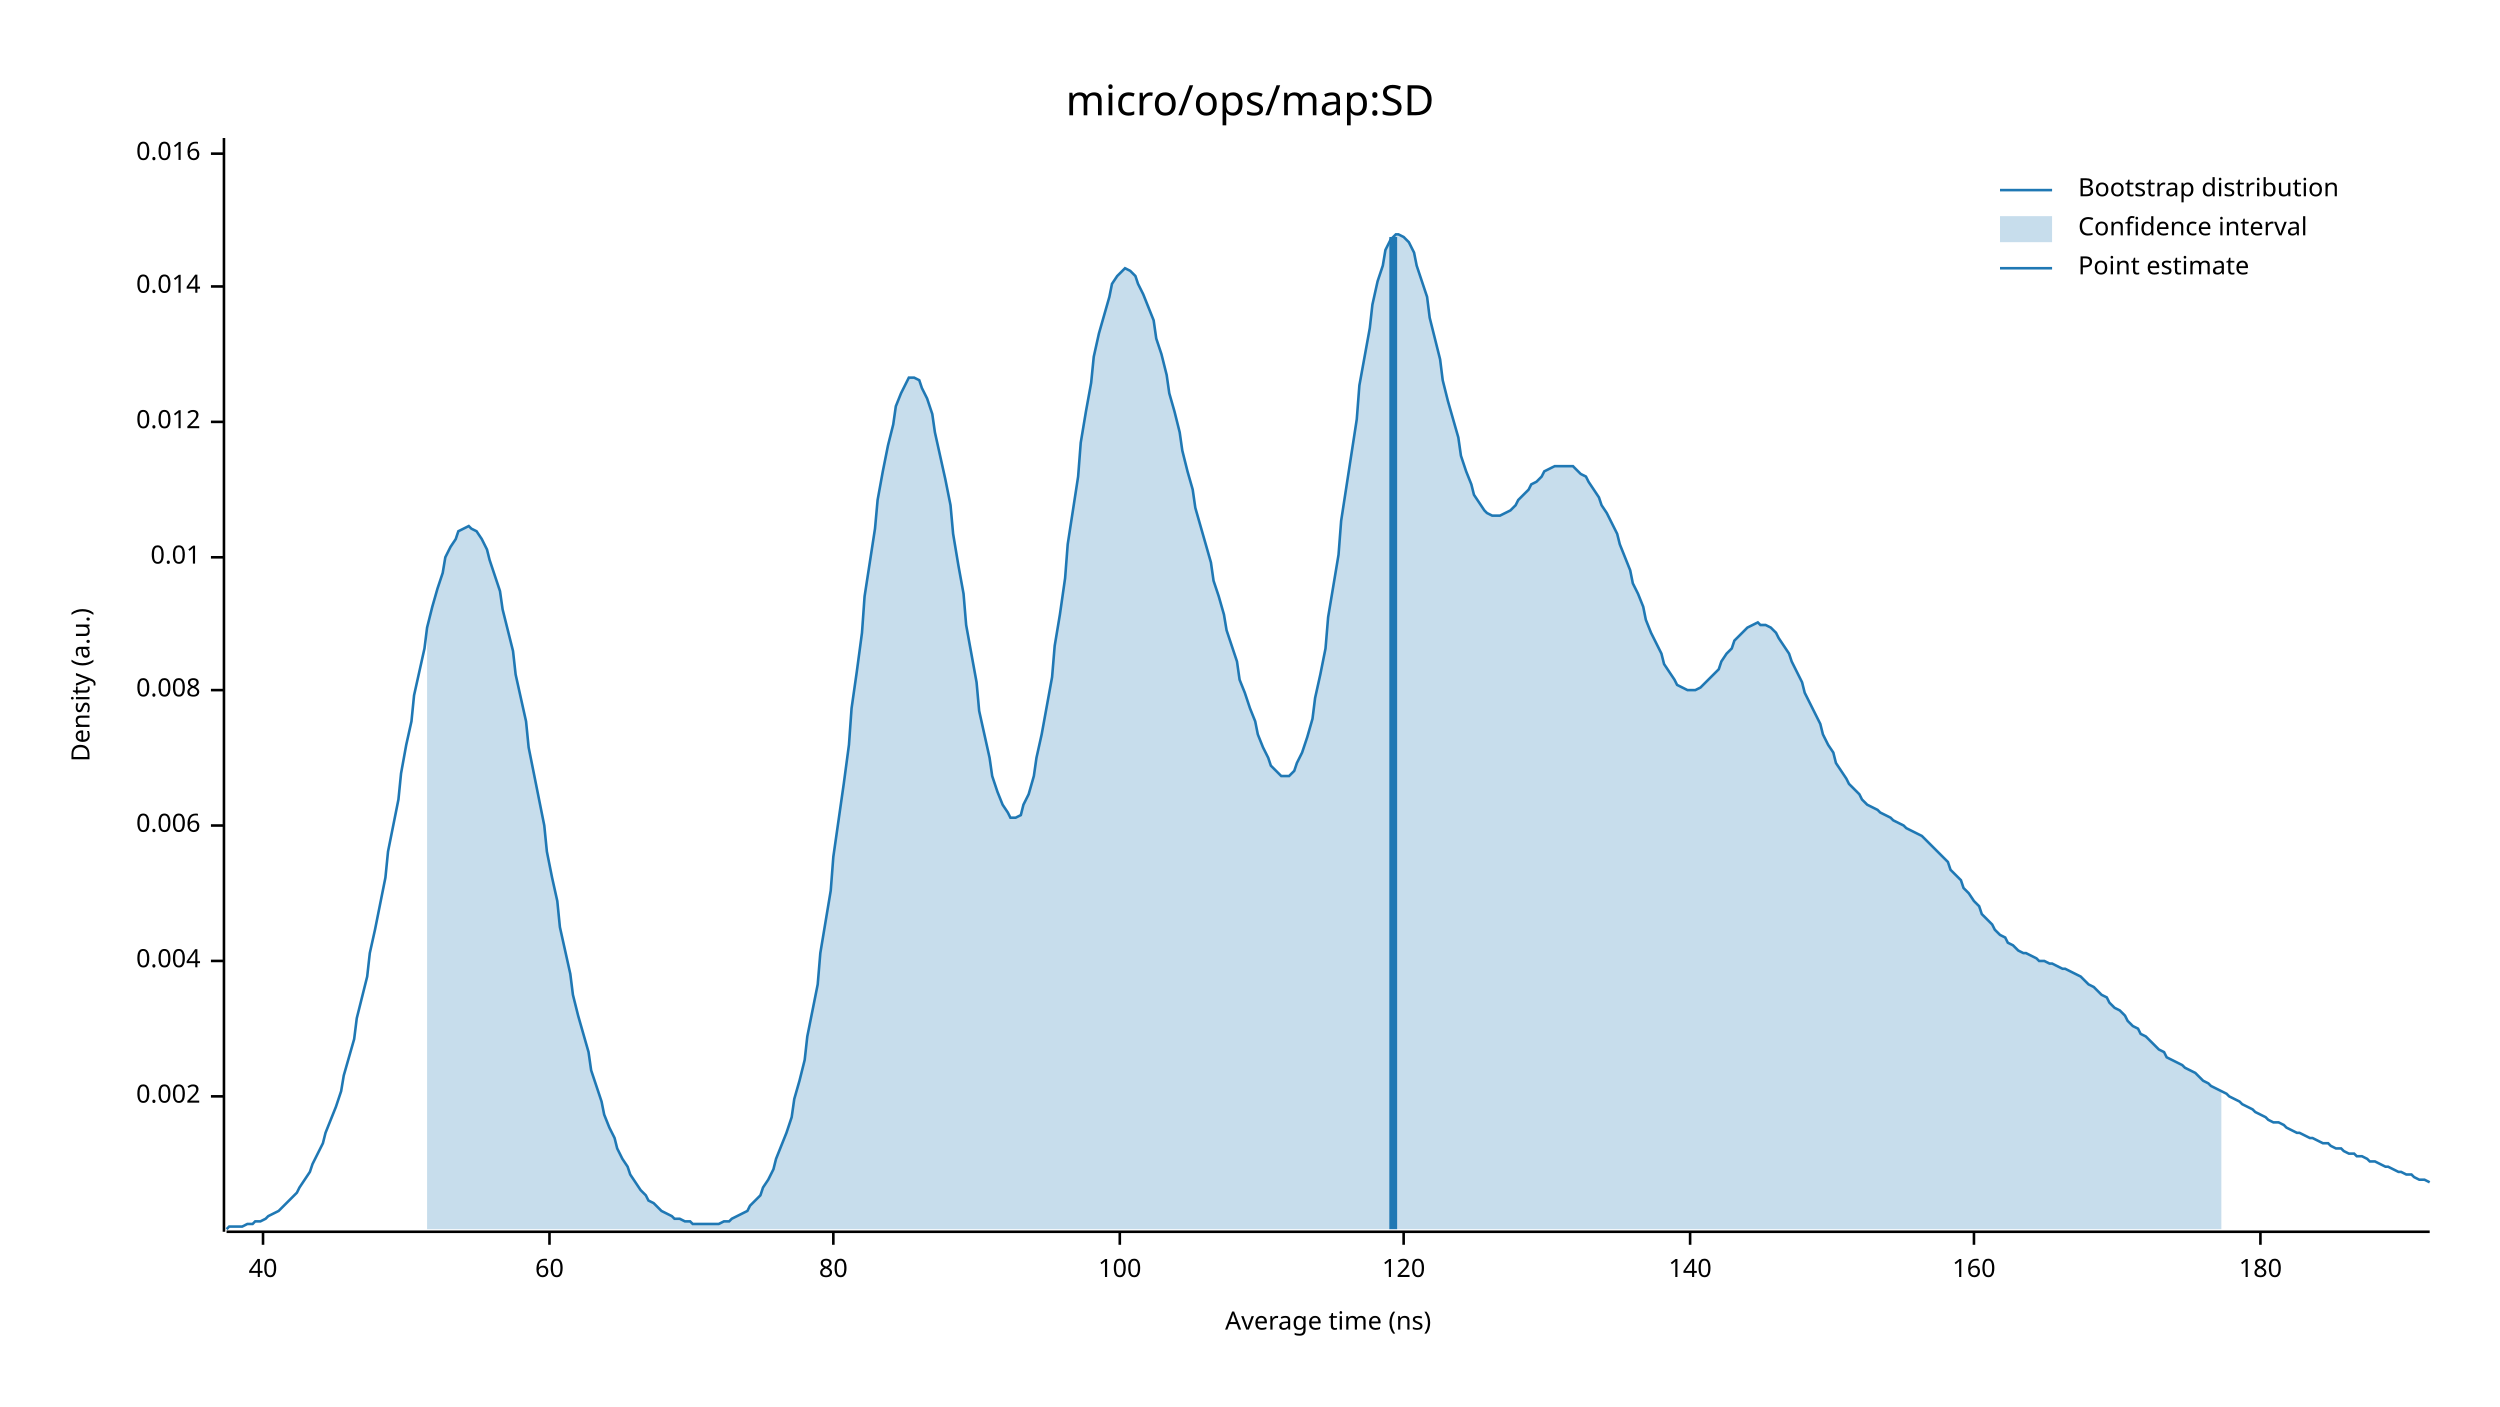
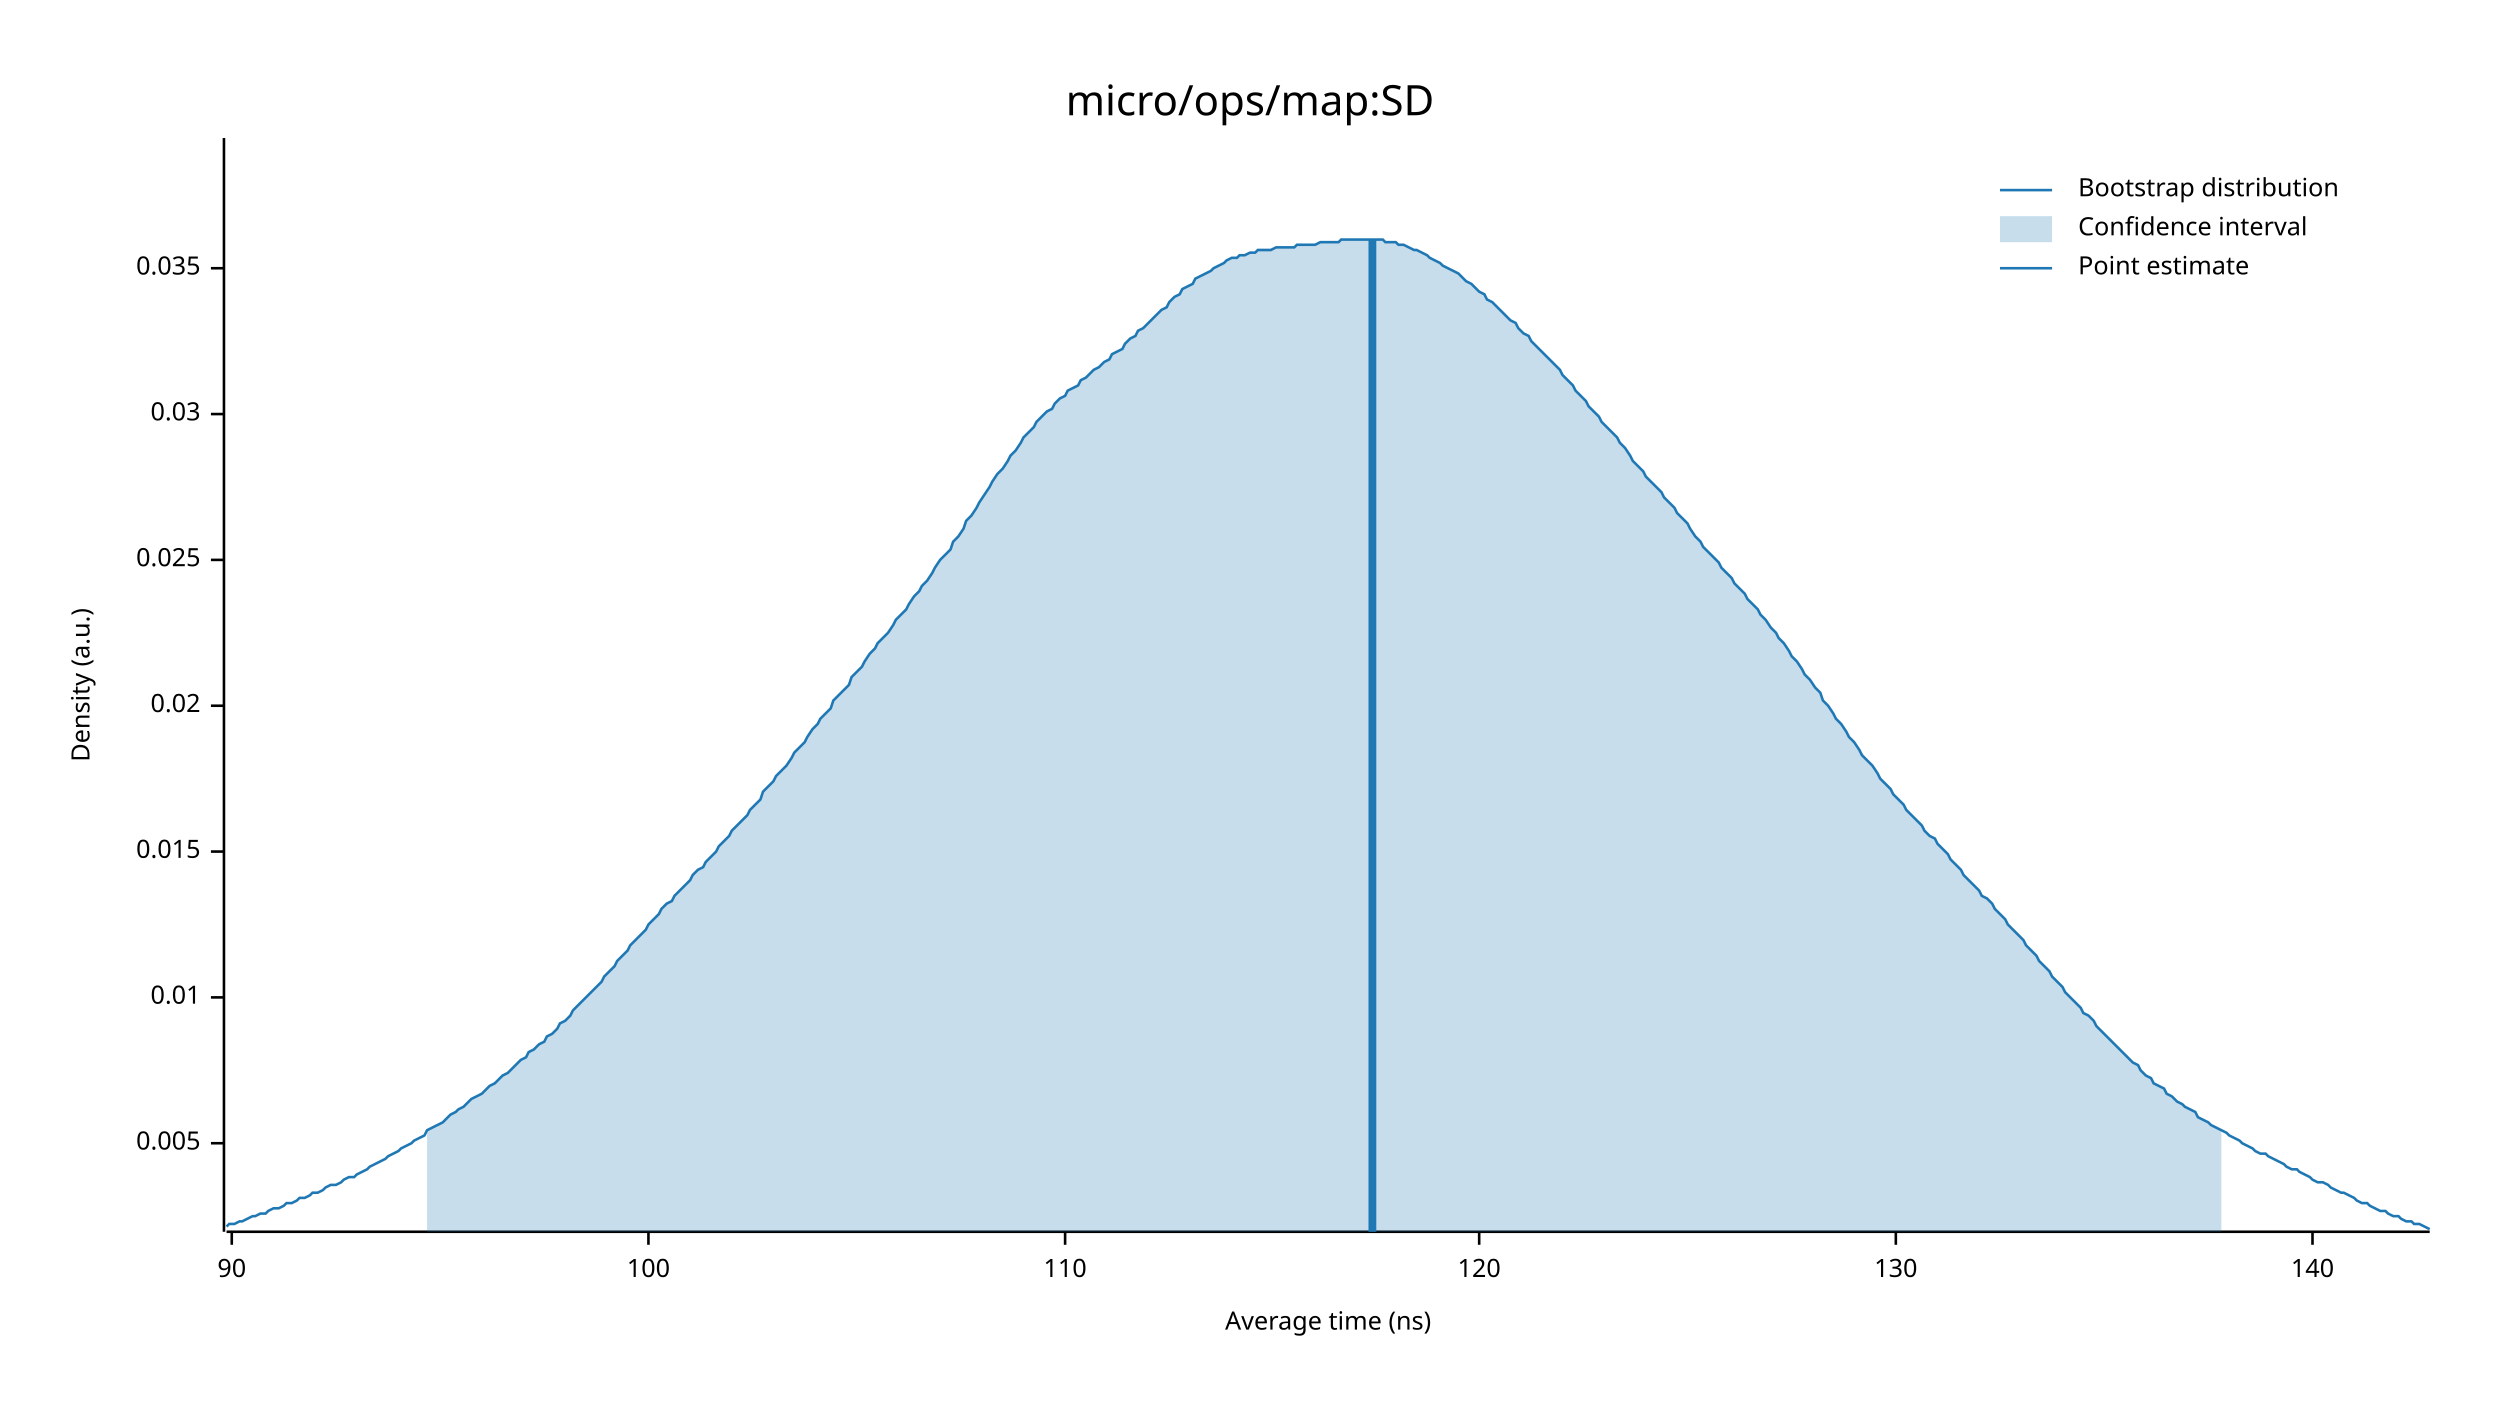
<svg xmlns="http://www.w3.org/2000/svg" width="960" height="540" viewBox="0 0 960 540">
  <text x="480" y="32" dy="0.76em" text-anchor="middle" font-family="sans-serif" font-size="16.129" opacity="1" fill="#000000">
micro/ops/map:SD
</text>
  <text x="27" y="263" dy="0.76em" text-anchor="middle" font-family="sans-serif" font-size="9.677" opacity="1" fill="#000000" transform="rotate(270, 27, 263)">
Density (a.u.)
</text>
  <text x="510" y="513" dy="-0.5ex" text-anchor="middle" font-family="sans-serif" font-size="9.677" opacity="1" fill="#000000">
Average time (ns)
</text>
  <polyline fill="none" opacity="1" stroke="#000000" stroke-width="1" points="86,53 86,473 " />
-   <text x="77" y="421" dy="0.5ex" text-anchor="end" font-family="sans-serif" font-size="9.677" opacity="1" fill="#000000">
- 0.002
+   <text x="77" y="439" dy="0.5ex" text-anchor="end" font-family="sans-serif" font-size="9.677" opacity="1" fill="#000000">
+ 0.005
</text>
-   <polyline fill="none" opacity="1" stroke="#000000" stroke-width="1" points="81,421 86,421 " />
-   <text x="77" y="369" dy="0.5ex" text-anchor="end" font-family="sans-serif" font-size="9.677" opacity="1" fill="#000000">
- 0.004
- </text>
-   <polyline fill="none" opacity="1" stroke="#000000" stroke-width="1" points="81,369 86,369 " />
-   <text x="77" y="317" dy="0.5ex" text-anchor="end" font-family="sans-serif" font-size="9.677" opacity="1" fill="#000000">
- 0.006
- </text>
-   <polyline fill="none" opacity="1" stroke="#000000" stroke-width="1" points="81,317 86,317 " />
-   <text x="77" y="265" dy="0.5ex" text-anchor="end" font-family="sans-serif" font-size="9.677" opacity="1" fill="#000000">
- 0.008
- </text>
-   <polyline fill="none" opacity="1" stroke="#000000" stroke-width="1" points="81,265 86,265 " />
-   <text x="77" y="214" dy="0.5ex" text-anchor="end" font-family="sans-serif" font-size="9.677" opacity="1" fill="#000000">
+   <polyline fill="none" opacity="1" stroke="#000000" stroke-width="1" points="81,439 86,439 " />
+   <text x="77" y="383" dy="0.5ex" text-anchor="end" font-family="sans-serif" font-size="9.677" opacity="1" fill="#000000">
0.01
</text>
-   <polyline fill="none" opacity="1" stroke="#000000" stroke-width="1" points="81,214 86,214 " />
-   <text x="77" y="162" dy="0.5ex" text-anchor="end" font-family="sans-serif" font-size="9.677" opacity="1" fill="#000000">
- 0.012
+   <polyline fill="none" opacity="1" stroke="#000000" stroke-width="1" points="81,383 86,383 " />
+   <text x="77" y="327" dy="0.5ex" text-anchor="end" font-family="sans-serif" font-size="9.677" opacity="1" fill="#000000">
+ 0.015
</text>
-   <polyline fill="none" opacity="1" stroke="#000000" stroke-width="1" points="81,162 86,162 " />
-   <text x="77" y="110" dy="0.5ex" text-anchor="end" font-family="sans-serif" font-size="9.677" opacity="1" fill="#000000">
- 0.014
+   <polyline fill="none" opacity="1" stroke="#000000" stroke-width="1" points="81,327 86,327 " />
+   <text x="77" y="271" dy="0.5ex" text-anchor="end" font-family="sans-serif" font-size="9.677" opacity="1" fill="#000000">
+ 0.02
</text>
-   <polyline fill="none" opacity="1" stroke="#000000" stroke-width="1" points="81,110 86,110 " />
-   <text x="77" y="59" dy="0.5ex" text-anchor="end" font-family="sans-serif" font-size="9.677" opacity="1" fill="#000000">
- 0.016
+   <polyline fill="none" opacity="1" stroke="#000000" stroke-width="1" points="81,271 86,271 " />
+   <text x="77" y="215" dy="0.5ex" text-anchor="end" font-family="sans-serif" font-size="9.677" opacity="1" fill="#000000">
+ 0.025
</text>
-   <polyline fill="none" opacity="1" stroke="#000000" stroke-width="1" points="81,59 86,59 " />
+   <polyline fill="none" opacity="1" stroke="#000000" stroke-width="1" points="81,215 86,215 " />
+   <text x="77" y="159" dy="0.5ex" text-anchor="end" font-family="sans-serif" font-size="9.677" opacity="1" fill="#000000">
+ 0.03
+ </text>
+   <polyline fill="none" opacity="1" stroke="#000000" stroke-width="1" points="81,159 86,159 " />
+   <text x="77" y="103" dy="0.5ex" text-anchor="end" font-family="sans-serif" font-size="9.677" opacity="1" fill="#000000">
+ 0.035
+ </text>
+   <polyline fill="none" opacity="1" stroke="#000000" stroke-width="1" points="81,103 86,103 " />
  <polyline fill="none" opacity="1" stroke="#000000" stroke-width="1" points="87,473 933,473 " />
-   <text x="101" y="483" dy="0.76em" text-anchor="middle" font-family="sans-serif" font-size="9.677" opacity="1" fill="#000000">
- 40
+   <text x="89" y="483" dy="0.76em" text-anchor="middle" font-family="sans-serif" font-size="9.677" opacity="1" fill="#000000">
+ 90
</text>
-   <polyline fill="none" opacity="1" stroke="#000000" stroke-width="1" points="101,473 101,478 " />
-   <text x="211" y="483" dy="0.76em" text-anchor="middle" font-family="sans-serif" font-size="9.677" opacity="1" fill="#000000">
- 60
- </text>
-   <polyline fill="none" opacity="1" stroke="#000000" stroke-width="1" points="211,473 211,478 " />
-   <text x="320" y="483" dy="0.76em" text-anchor="middle" font-family="sans-serif" font-size="9.677" opacity="1" fill="#000000">
- 80
- </text>
-   <polyline fill="none" opacity="1" stroke="#000000" stroke-width="1" points="320,473 320,478 " />
-   <text x="430" y="483" dy="0.76em" text-anchor="middle" font-family="sans-serif" font-size="9.677" opacity="1" fill="#000000">
+   <polyline fill="none" opacity="1" stroke="#000000" stroke-width="1" points="89,473 89,478 " />
+   <text x="249" y="483" dy="0.76em" text-anchor="middle" font-family="sans-serif" font-size="9.677" opacity="1" fill="#000000">
100
</text>
-   <polyline fill="none" opacity="1" stroke="#000000" stroke-width="1" points="430,473 430,478 " />
-   <text x="539" y="483" dy="0.76em" text-anchor="middle" font-family="sans-serif" font-size="9.677" opacity="1" fill="#000000">
+   <polyline fill="none" opacity="1" stroke="#000000" stroke-width="1" points="249,473 249,478 " />
+   <text x="409" y="483" dy="0.76em" text-anchor="middle" font-family="sans-serif" font-size="9.677" opacity="1" fill="#000000">
+ 110
+ </text>
+   <polyline fill="none" opacity="1" stroke="#000000" stroke-width="1" points="409,473 409,478 " />
+   <text x="568" y="483" dy="0.76em" text-anchor="middle" font-family="sans-serif" font-size="9.677" opacity="1" fill="#000000">
120
</text>
-   <polyline fill="none" opacity="1" stroke="#000000" stroke-width="1" points="539,473 539,478 " />
-   <text x="649" y="483" dy="0.76em" text-anchor="middle" font-family="sans-serif" font-size="9.677" opacity="1" fill="#000000">
+   <polyline fill="none" opacity="1" stroke="#000000" stroke-width="1" points="568,473 568,478 " />
+   <text x="728" y="483" dy="0.76em" text-anchor="middle" font-family="sans-serif" font-size="9.677" opacity="1" fill="#000000">
+ 130
+ </text>
+   <polyline fill="none" opacity="1" stroke="#000000" stroke-width="1" points="728,473 728,478 " />
+   <text x="888" y="483" dy="0.76em" text-anchor="middle" font-family="sans-serif" font-size="9.677" opacity="1" fill="#000000">
140
</text>
-   <polyline fill="none" opacity="1" stroke="#000000" stroke-width="1" points="649,473 649,478 " />
-   <text x="758" y="483" dy="0.76em" text-anchor="middle" font-family="sans-serif" font-size="9.677" opacity="1" fill="#000000">
- 160
- </text>
-   <polyline fill="none" opacity="1" stroke="#000000" stroke-width="1" points="758,473 758,478 " />
-   <text x="868" y="483" dy="0.76em" text-anchor="middle" font-family="sans-serif" font-size="9.677" opacity="1" fill="#000000">
- 180
- </text>
-   <polyline fill="none" opacity="1" stroke="#000000" stroke-width="1" points="868,473 868,478 " />
-   <polyline fill="none" opacity="1" stroke="#1F78B4" stroke-width="1" points="87,472 88,471 90,471 92,471 93,471 95,470 97,470 98,469 100,469 102,468 103,467 105,466 107,465 109,463 110,462 112,460 114,458 115,456 117,453 119,450 120,447 122,443 124,439 125,435 127,430 129,425 131,419 132,413 134,406 136,399 137,391 139,383 141,375 142,366 144,357 146,347 148,337 149,327 151,317 153,307 154,297 156,286 158,277 159,267 161,258 163,249 164,241 166,233 168,226 170,220 171,214 173,210 175,207 176,204 178,203 180,202 181,203 183,204 185,207 187,211 188,215 190,221 192,227 193,234 195,242 197,250 198,259 200,268 202,277 203,287 205,297 207,307 209,317 210,327 212,337 214,346 215,356 217,365 219,374 220,382 222,390 224,397 226,404 227,411 229,417 231,423 232,428 234,433 236,437 237,441 239,445 241,448 242,451 244,454 246,457 248,459 249,461 251,462 253,464 254,465 256,466 258,467 259,468 261,468 263,469 265,469 266,470 268,470 270,470 271,470 273,470 275,470 276,470 278,469 280,469 281,468 283,467 285,466 287,465 288,463 290,461 292,459 293,456 295,453 297,449 298,445 300,440 302,435 304,429 305,422 307,415 309,407 310,398 312,388 314,378 315,366 317,354 319,342 320,329 322,315 324,301 326,286 327,272 329,258 331,243 332,229 334,216 336,203 337,192 339,181 341,171 343,163 344,156 346,151 348,147 349,145 351,145 353,146 354,149 356,153 358,159 359,166 361,175 363,184 365,194 366,205 368,217 370,228 371,240 373,251 375,262 376,273 378,282 380,291 381,298 383,304 385,309 387,312 388,314 390,314 392,313 393,309 395,305 397,298 398,291 400,282 402,271 404,260 405,248 407,236 409,222 410,209 412,196 414,183 415,170 417,158 419,147 420,137 422,128 424,121 426,114 427,109 429,106 431,104 432,103 434,104 436,106 437,109 439,113 441,118 443,123 444,130 446,136 448,144 449,151 451,158 453,166 454,173 456,181 458,188 459,195 461,202 463,209 465,216 466,223 468,229 470,236 471,242 473,248 475,254 476,261 478,266 480,272 482,277 483,282 485,287 487,291 488,294 490,296 492,298 493,298 495,298 497,296 498,293 500,289 502,283 504,276 505,268 507,259 509,249 510,237 512,225 514,213 515,200 517,187 519,174 521,161 522,148 524,137 526,126 527,117 529,108 531,102 532,96 534,92 536,90 537,90 539,91 541,93 543,97 544,102 546,108 548,114 549,122 551,130 553,138 554,146 556,154 558,161 560,168 561,175 563,181 565,186 566,190 568,193 570,196 571,197 573,198 575,198 576,198 578,197 580,196 582,194 583,192 585,190 587,188 588,186 590,185 592,183 593,181 595,180 597,179 599,179 600,179 602,179 604,179 605,180 607,182 609,183 610,185 612,188 614,191 615,194 617,197 619,201 621,205 622,209 624,214 626,219 627,224 629,228 631,233 632,238 634,243 636,247 638,251 639,255 641,258 643,261 644,263 646,264 648,265 649,265 651,265 653,264 654,263 656,261 658,259 660,257 661,254 663,251 665,249 666,246 668,244 670,242 671,241 673,240 675,239 676,240 678,240 680,241 682,243 683,245 685,248 687,251 688,254 690,258 692,262 693,266 695,270 697,274 699,278 700,282 702,286 704,289 705,293 707,296 709,299 710,301 712,303 714,305 715,307 717,309 719,310 721,311 722,312 724,313 726,314 727,315 729,316 731,317 732,318 734,319 736,320 738,321 739,322 741,324 743,326 744,327 746,329 748,331 749,334 751,336 753,338 754,341 756,343 758,346 760,348 761,351 763,353 765,355 766,357 768,359 770,360 771,362 773,363 775,365 777,366 778,366 780,367 782,368 783,369 785,369 787,370 788,370 790,371 792,372 793,372 795,373 797,374 799,375 800,376 802,378 804,379 805,380 807,382 809,383 810,385 812,387 814,388 816,390 817,392 819,394 821,395 822,397 824,398 826,400 827,401 829,403 831,404 832,406 834,407 836,408 838,409 839,410 841,411 843,412 844,413 846,415 848,416 849,417 851,418 853,419 855,420 856,421 858,422 860,423 861,424 863,425 865,426 866,427 868,428 870,429 871,430 873,431 875,431 877,432 878,433 880,434 882,435 883,435 885,436 887,437 888,437 890,438 892,439 894,439 895,440 897,441 899,441 900,442 902,443 904,443 905,444 907,444 909,445 910,446 912,446 914,447 916,448 917,448 919,449 921,450 922,450 924,451 926,451 927,452 929,453 931,453 933,454 " />
-   <polygon opacity="0.25" fill="#1F78B4" points="164,241 166,233 168,226 170,220 171,214 173,210 175,207 176,204 178,203 180,202 181,203 183,204 185,207 187,211 188,215 190,221 192,227 193,234 195,242 197,250 198,259 200,268 202,277 203,287 205,297 207,307 209,317 210,327 212,337 214,346 215,356 217,365 219,374 220,382 222,390 224,397 226,404 227,411 229,417 231,423 232,428 234,433 236,437 237,441 239,445 241,448 242,451 244,454 246,457 248,459 249,461 251,462 253,464 254,465 256,466 258,467 259,468 261,468 263,469 265,469 266,470 268,470 270,470 271,470 273,470 275,470 276,470 278,469 280,469 281,468 283,467 285,466 287,465 288,463 290,461 292,459 293,456 295,453 297,449 298,445 300,440 302,435 304,429 305,422 307,415 309,407 310,398 312,388 314,378 315,366 317,354 319,342 320,329 322,315 324,301 326,286 327,272 329,258 331,243 332,229 334,216 336,203 337,192 339,181 341,171 343,163 344,156 346,151 348,147 349,145 351,145 353,146 354,149 356,153 358,159 359,166 361,175 363,184 365,194 366,205 368,217 370,228 371,240 373,251 375,262 376,273 378,282 380,291 381,298 383,304 385,309 387,312 388,314 390,314 392,313 393,309 395,305 397,298 398,291 400,282 402,271 404,260 405,248 407,236 409,222 410,209 412,196 414,183 415,170 417,158 419,147 420,137 422,128 424,121 426,114 427,109 429,106 431,104 432,103 434,104 436,106 437,109 439,113 441,118 443,123 444,130 446,136 448,144 449,151 451,158 453,166 454,173 456,181 458,188 459,195 461,202 463,209 465,216 466,223 468,229 470,236 471,242 473,248 475,254 476,261 478,266 480,272 482,277 483,282 485,287 487,291 488,294 490,296 492,298 493,298 495,298 497,296 498,293 500,289 502,283 504,276 505,268 507,259 509,249 510,237 512,225 514,213 515,200 517,187 519,174 521,161 522,148 524,137 526,126 527,117 529,108 531,102 532,96 534,92 536,90 537,90 539,91 541,93 543,97 544,102 546,108 548,114 549,122 551,130 553,138 554,146 556,154 558,161 560,168 561,175 563,181 565,186 566,190 568,193 570,196 571,197 573,198 575,198 576,198 578,197 580,196 582,194 583,192 585,190 587,188 588,186 590,185 592,183 593,181 595,180 597,179 599,179 600,179 602,179 604,179 605,180 607,182 609,183 610,185 612,188 614,191 615,194 617,197 619,201 621,205 622,209 624,214 626,219 627,224 629,228 631,233 632,238 634,243 636,247 638,251 639,255 641,258 643,261 644,263 646,264 648,265 649,265 651,265 653,264 654,263 656,261 658,259 660,257 661,254 663,251 665,249 666,246 668,244 670,242 671,241 673,240 675,239 676,240 678,240 680,241 682,243 683,245 685,248 687,251 688,254 690,258 692,262 693,266 695,270 697,274 699,278 700,282 702,286 704,289 705,293 707,296 709,299 710,301 712,303 714,305 715,307 717,309 719,310 721,311 722,312 724,313 726,314 727,315 729,316 731,317 732,318 734,319 736,320 738,321 739,322 741,324 743,326 744,327 746,329 748,331 749,334 751,336 753,338 754,341 756,343 758,346 760,348 761,351 763,353 765,355 766,357 768,359 770,360 771,362 773,363 775,365 777,366 778,366 780,367 782,368 783,369 785,369 787,370 788,370 790,371 792,372 793,372 795,373 797,374 799,375 800,376 802,378 804,379 805,380 807,382 809,383 810,385 812,387 814,388 816,390 817,392 819,394 821,395 822,397 824,398 826,400 827,401 829,403 831,404 832,406 834,407 836,408 838,409 839,410 841,411 843,412 844,413 846,415 848,416 849,417 851,418 853,419 853,472 164,472 " />
-   <polyline fill="none" opacity="1" stroke="#1F78B4" stroke-width="3" points="535,472 535,91 " />
+   <polyline fill="none" opacity="1" stroke="#000000" stroke-width="1" points="888,473 888,478 " />
+   <polyline fill="none" opacity="1" stroke="#1F78B4" stroke-width="1" points="87,471 88,470 90,470 92,469 93,469 95,468 97,467 98,467 100,466 102,466 103,465 105,464 107,464 109,463 110,462 112,462 114,461 115,460 117,460 119,459 120,458 122,458 124,457 125,456 127,455 129,455 131,454 132,453 134,452 136,452 137,451 139,450 141,449 142,448 144,447 146,446 148,445 149,444 151,443 153,442 154,441 156,440 158,439 159,438 161,437 163,436 164,434 166,433 168,432 170,431 171,430 173,428 175,427 176,426 178,425 180,423 181,422 183,421 185,420 187,418 188,417 190,416 192,414 193,413 195,412 197,410 198,409 200,407 202,406 203,404 205,403 207,401 209,400 210,398 212,397 214,395 215,393 217,392 219,390 220,388 222,386 224,384 226,382 227,381 229,379 231,377 232,375 234,373 236,371 237,369 239,367 241,365 242,363 244,361 246,359 248,357 249,355 251,353 253,351 254,349 256,347 258,346 259,344 261,342 263,340 265,338 266,336 268,334 270,333 271,331 273,329 275,327 276,325 278,323 280,321 281,319 283,317 285,315 287,313 288,311 290,309 292,307 293,304 295,302 297,300 298,298 300,296 302,294 304,291 305,289 307,287 309,285 310,283 312,280 314,278 315,276 317,274 319,272 320,269 322,267 324,265 326,263 327,260 329,258 331,256 332,254 334,251 336,249 337,247 339,245 341,243 343,240 344,238 346,236 348,234 349,232 351,229 353,227 354,225 356,223 358,220 359,218 361,215 363,213 365,211 366,208 368,206 370,203 371,200 373,198 375,195 376,193 378,190 380,187 381,185 383,182 385,180 387,177 388,175 390,173 392,170 393,168 395,166 397,164 398,162 400,160 402,158 404,157 405,155 407,153 409,152 410,150 412,149 414,148 415,146 417,145 419,143 420,142 422,141 424,139 426,138 427,136 429,135 431,134 432,132 434,130 436,129 437,127 439,126 441,124 443,122 444,121 446,119 448,118 449,116 451,114 453,113 454,111 456,110 458,109 459,107 461,106 463,105 465,104 466,103 468,102 470,101 471,100 473,99 475,99 476,98 478,98 480,97 482,97 483,96 485,96 487,96 488,96 490,95 492,95 493,95 495,95 497,95 498,94 500,94 502,94 504,94 505,94 507,93 509,93 510,93 512,93 514,93 515,92 517,92 519,92 521,92 522,92 524,92 526,92 527,92 529,92 531,92 532,93 534,93 536,93 537,94 539,94 541,95 543,96 544,96 546,97 548,98 549,99 551,100 553,101 554,102 556,103 558,104 560,105 561,106 563,108 565,109 566,110 568,112 570,113 571,115 573,116 575,118 576,119 578,121 580,123 582,124 583,126 585,128 587,129 588,131 590,133 592,135 593,136 595,138 597,140 599,142 600,144 602,146 604,148 605,150 607,152 609,154 610,156 612,158 614,160 615,162 617,164 619,166 621,168 622,170 624,172 626,175 627,177 629,179 631,181 632,183 634,185 636,187 638,189 639,191 641,193 643,195 644,197 646,199 648,201 649,203 651,206 653,208 654,210 656,212 658,214 660,216 661,218 663,220 665,222 666,224 668,226 670,228 671,230 673,232 675,234 676,236 678,238 680,241 682,243 683,245 685,247 687,250 688,252 690,254 692,257 693,259 695,261 697,264 699,266 700,269 702,271 704,274 705,276 707,278 709,281 710,283 712,285 714,288 715,290 717,292 719,294 721,297 722,299 724,301 726,303 727,305 729,307 731,309 732,311 734,313 736,315 738,317 739,319 741,321 743,322 744,324 746,326 748,328 749,330 751,332 753,334 754,336 756,338 758,340 760,342 761,344 763,345 765,347 766,349 768,351 770,353 771,355 773,357 775,359 777,361 778,363 780,365 782,367 783,369 785,371 787,373 788,375 790,377 792,379 793,381 795,383 797,385 799,387 800,389 802,390 804,392 805,394 807,396 809,398 810,399 812,401 814,403 816,405 817,406 819,408 821,409 822,411 824,413 826,414 827,416 829,417 831,418 832,420 834,421 836,423 838,424 839,425 841,426 843,427 844,429 846,430 848,431 849,432 851,433 853,434 855,435 856,436 858,437 860,438 861,439 863,440 865,441 866,442 868,443 870,443 871,444 873,445 875,446 877,447 878,448 880,449 882,449 883,450 885,451 887,452 888,453 890,454 892,454 894,455 895,456 897,457 899,458 900,458 902,459 904,460 905,461 907,462 909,462 910,463 912,464 914,465 916,465 917,466 919,467 921,467 922,468 924,469 926,469 927,470 929,470 931,471 933,472 " />
+   <polygon opacity="0.25" fill="#1F78B4" points="164,434 166,433 168,432 170,431 171,430 173,428 175,427 176,426 178,425 180,423 181,422 183,421 185,420 187,418 188,417 190,416 192,414 193,413 195,412 197,410 198,409 200,407 202,406 203,404 205,403 207,401 209,400 210,398 212,397 214,395 215,393 217,392 219,390 220,388 222,386 224,384 226,382 227,381 229,379 231,377 232,375 234,373 236,371 237,369 239,367 241,365 242,363 244,361 246,359 248,357 249,355 251,353 253,351 254,349 256,347 258,346 259,344 261,342 263,340 265,338 266,336 268,334 270,333 271,331 273,329 275,327 276,325 278,323 280,321 281,319 283,317 285,315 287,313 288,311 290,309 292,307 293,304 295,302 297,300 298,298 300,296 302,294 304,291 305,289 307,287 309,285 310,283 312,280 314,278 315,276 317,274 319,272 320,269 322,267 324,265 326,263 327,260 329,258 331,256 332,254 334,251 336,249 337,247 339,245 341,243 343,240 344,238 346,236 348,234 349,232 351,229 353,227 354,225 356,223 358,220 359,218 361,215 363,213 365,211 366,208 368,206 370,203 371,200 373,198 375,195 376,193 378,190 380,187 381,185 383,182 385,180 387,177 388,175 390,173 392,170 393,168 395,166 397,164 398,162 400,160 402,158 404,157 405,155 407,153 409,152 410,150 412,149 414,148 415,146 417,145 419,143 420,142 422,141 424,139 426,138 427,136 429,135 431,134 432,132 434,130 436,129 437,127 439,126 441,124 443,122 444,121 446,119 448,118 449,116 451,114 453,113 454,111 456,110 458,109 459,107 461,106 463,105 465,104 466,103 468,102 470,101 471,100 473,99 475,99 476,98 478,98 480,97 482,97 483,96 485,96 487,96 488,96 490,95 492,95 493,95 495,95 497,95 498,94 500,94 502,94 504,94 505,94 507,93 509,93 510,93 512,93 514,93 515,92 517,92 519,92 521,92 522,92 524,92 526,92 527,92 529,92 531,92 532,93 534,93 536,93 537,94 539,94 541,95 543,96 544,96 546,97 548,98 549,99 551,100 553,101 554,102 556,103 558,104 560,105 561,106 563,108 565,109 566,110 568,112 570,113 571,115 573,116 575,118 576,119 578,121 580,123 582,124 583,126 585,128 587,129 588,131 590,133 592,135 593,136 595,138 597,140 599,142 600,144 602,146 604,148 605,150 607,152 609,154 610,156 612,158 614,160 615,162 617,164 619,166 621,168 622,170 624,172 626,175 627,177 629,179 631,181 632,183 634,185 636,187 638,189 639,191 641,193 643,195 644,197 646,199 648,201 649,203 651,206 653,208 654,210 656,212 658,214 660,216 661,218 663,220 665,222 666,224 668,226 670,228 671,230 673,232 675,234 676,236 678,238 680,241 682,243 683,245 685,247 687,250 688,252 690,254 692,257 693,259 695,261 697,264 699,266 700,269 702,271 704,274 705,276 707,278 709,281 710,283 712,285 714,288 715,290 717,292 719,294 721,297 722,299 724,301 726,303 727,305 729,307 731,309 732,311 734,313 736,315 738,317 739,319 741,321 743,322 744,324 746,326 748,328 749,330 751,332 753,334 754,336 756,338 758,340 760,342 761,344 763,345 765,347 766,349 768,351 770,353 771,355 773,357 775,359 777,361 778,363 780,365 782,367 783,369 785,371 787,373 788,375 790,377 792,379 793,381 795,383 797,385 799,387 800,389 802,390 804,392 805,394 807,396 809,398 810,399 812,401 814,403 816,405 817,406 819,408 821,409 822,411 824,413 826,414 827,416 829,417 831,418 832,420 834,421 836,423 838,424 839,425 841,426 843,427 844,429 846,430 848,431 849,432 851,433 853,434 853,473 164,473 " />
+   <polyline fill="none" opacity="1" stroke="#1F78B4" stroke-width="3" points="527,473 527,92 " />
  <text x="798" y="68" dy="0.76em" text-anchor="start" font-family="sans-serif" font-size="9.677" opacity="1" fill="#000000">
Bootstrap distribution
</text>
  <text x="798" y="83" dy="0.76em" text-anchor="start" font-family="sans-serif" font-size="9.677" opacity="1" fill="#000000">
Confidence interval
</text>
  <text x="798" y="98" dy="0.76em" text-anchor="start" font-family="sans-serif" font-size="9.677" opacity="1" fill="#000000">
Point estimate
</text>
  <polyline fill="none" opacity="1" stroke="#1F78B4" stroke-width="1" points="768,73 788,73 " />
  <rect x="768" y="83" width="20" height="10" opacity="0.25" fill="#1F78B4" stroke="none" />
  <polyline fill="none" opacity="1" stroke="#1F78B4" stroke-width="1" points="768,103 788,103 " />
</svg>
